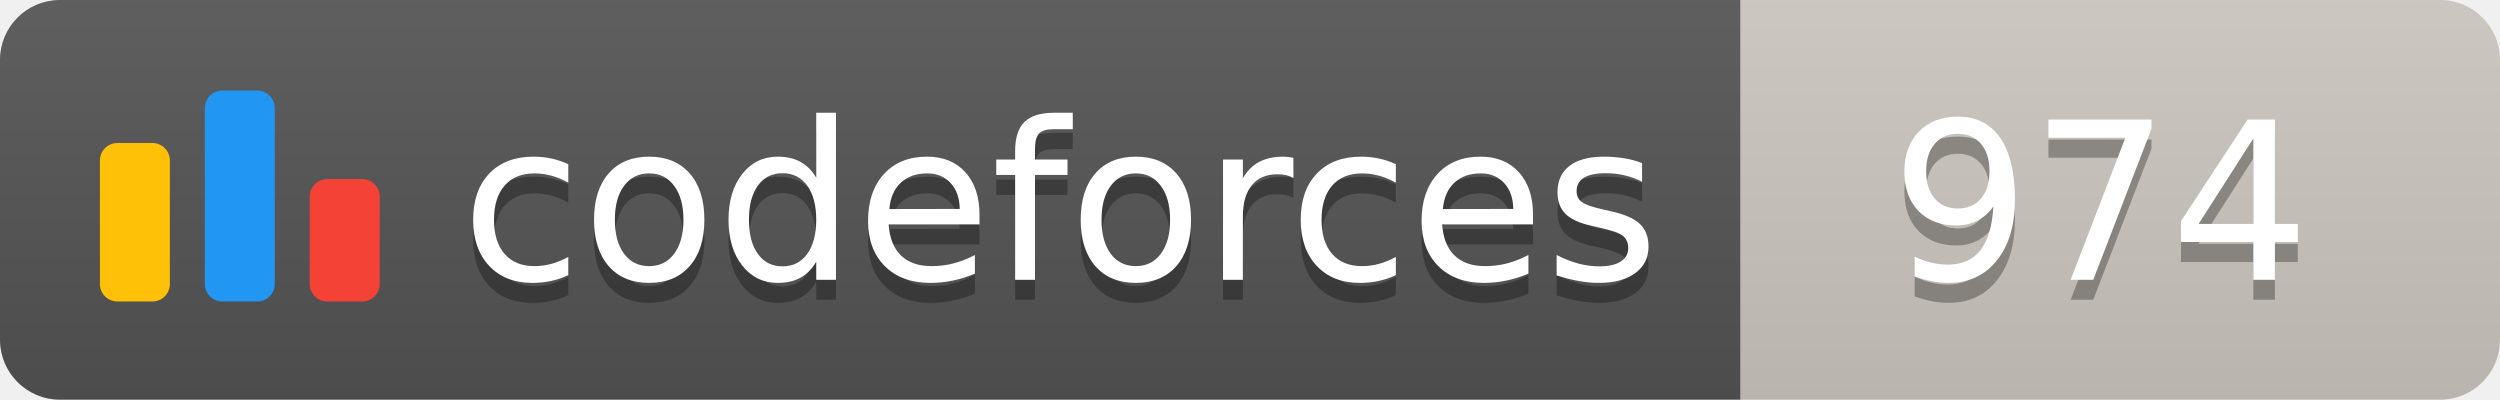
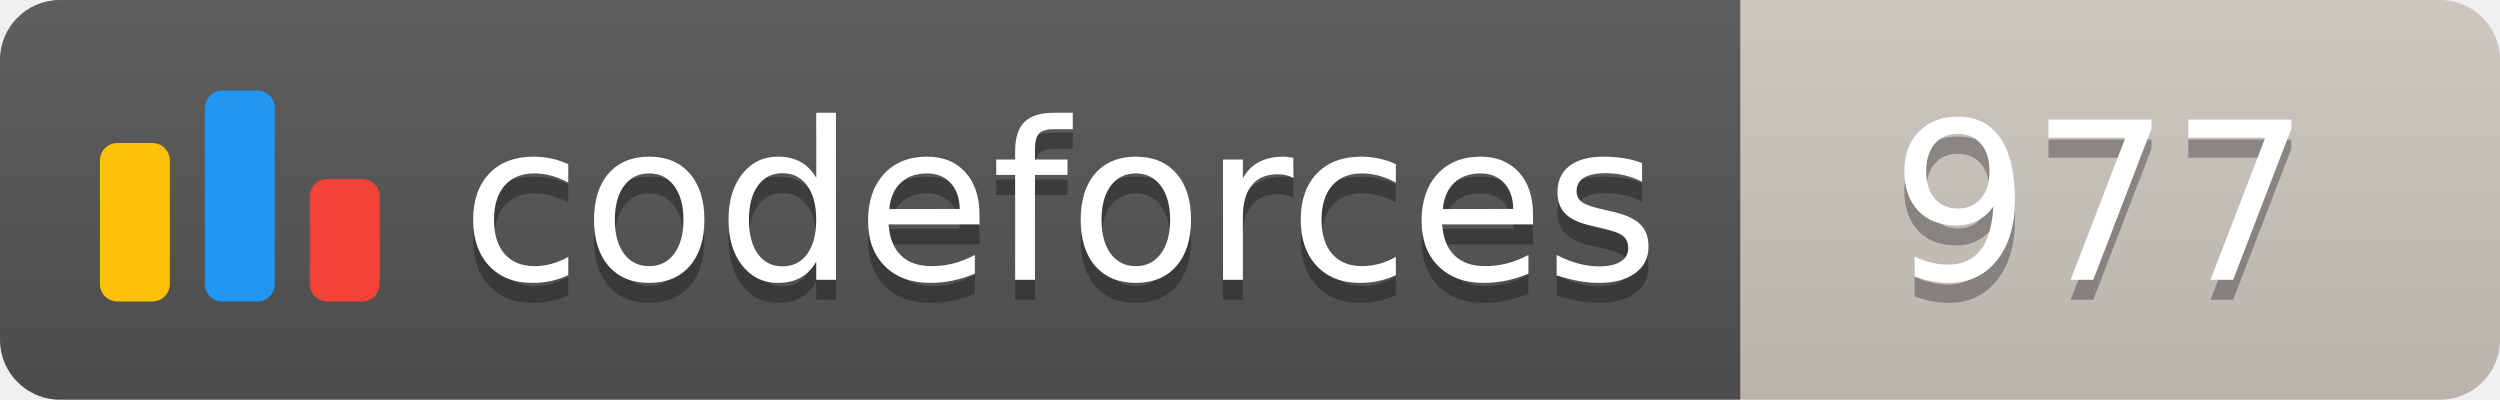
<svg xmlns="http://www.w3.org/2000/svg" width="125.1" height="20">
  <linearGradient id="smooth" x2="0" y2="100%">
    <stop offset="0" stop-color="#bbb" stop-opacity=".1" />
    <stop offset="1" stop-opacity=".1" />
  </linearGradient>
  <clipPath id="round">
    <rect width="125.1" height="20" rx="3" fill="#fff" />
  </clipPath>
  <g clip-path="url(#round)">
    <rect width="87.1" height="20" fill="#555" />
    <rect x="87.1" width="38.0" height="20" fill="#cec8c1" />
    <rect width="125.1" height="20" fill="url(#smooth)" />
  </g>
  <g fill="#fff" text-anchor="middle" font-family="DejaVu Sans,Verdana,Geneva,sans-serif" font-size="110">
    <svg x="5" y="3" class="logo" width="14" height="14" viewBox="0 0 32 25" fill="none">
      <rect y="6" width="8" height="18.125" rx="2" fill="#FFC107" />
      <rect x="24" y="10.125" width="8" height="14" rx="2" fill="#F44336" />
      <rect x="12" width="8" height="24.125" rx="2" fill="#2196F3" />
    </svg>
    <text x="530.5" y="150" fill="#010101" fill-opacity=".3" transform="scale(0.1)" textLength="601.0" lengthAdjust="spacing">codeforces
        </text>
    <text x="530.5" y="140" transform="scale(0.1)" textLength="601.0" lengthAdjust="spacing">codeforces</text>
-     <text x="1051.0" y="150" fill="#010101" fill-opacity=".3" transform="scale(0.1)" textLength="280.0" lengthAdjust="spacing">974
+     <text x="1051.0" y="150" fill="#010101" fill-opacity=".3" transform="scale(0.1)" textLength="280.0" lengthAdjust="spacing">977
        </text>
-     <text x="1051.0" y="140" transform="scale(0.1)" textLength="280.0" lengthAdjust="spacing">974</text>
+     <text x="1051.0" y="140" transform="scale(0.1)" textLength="280.0" lengthAdjust="spacing">977</text>
  </g>
</svg>
